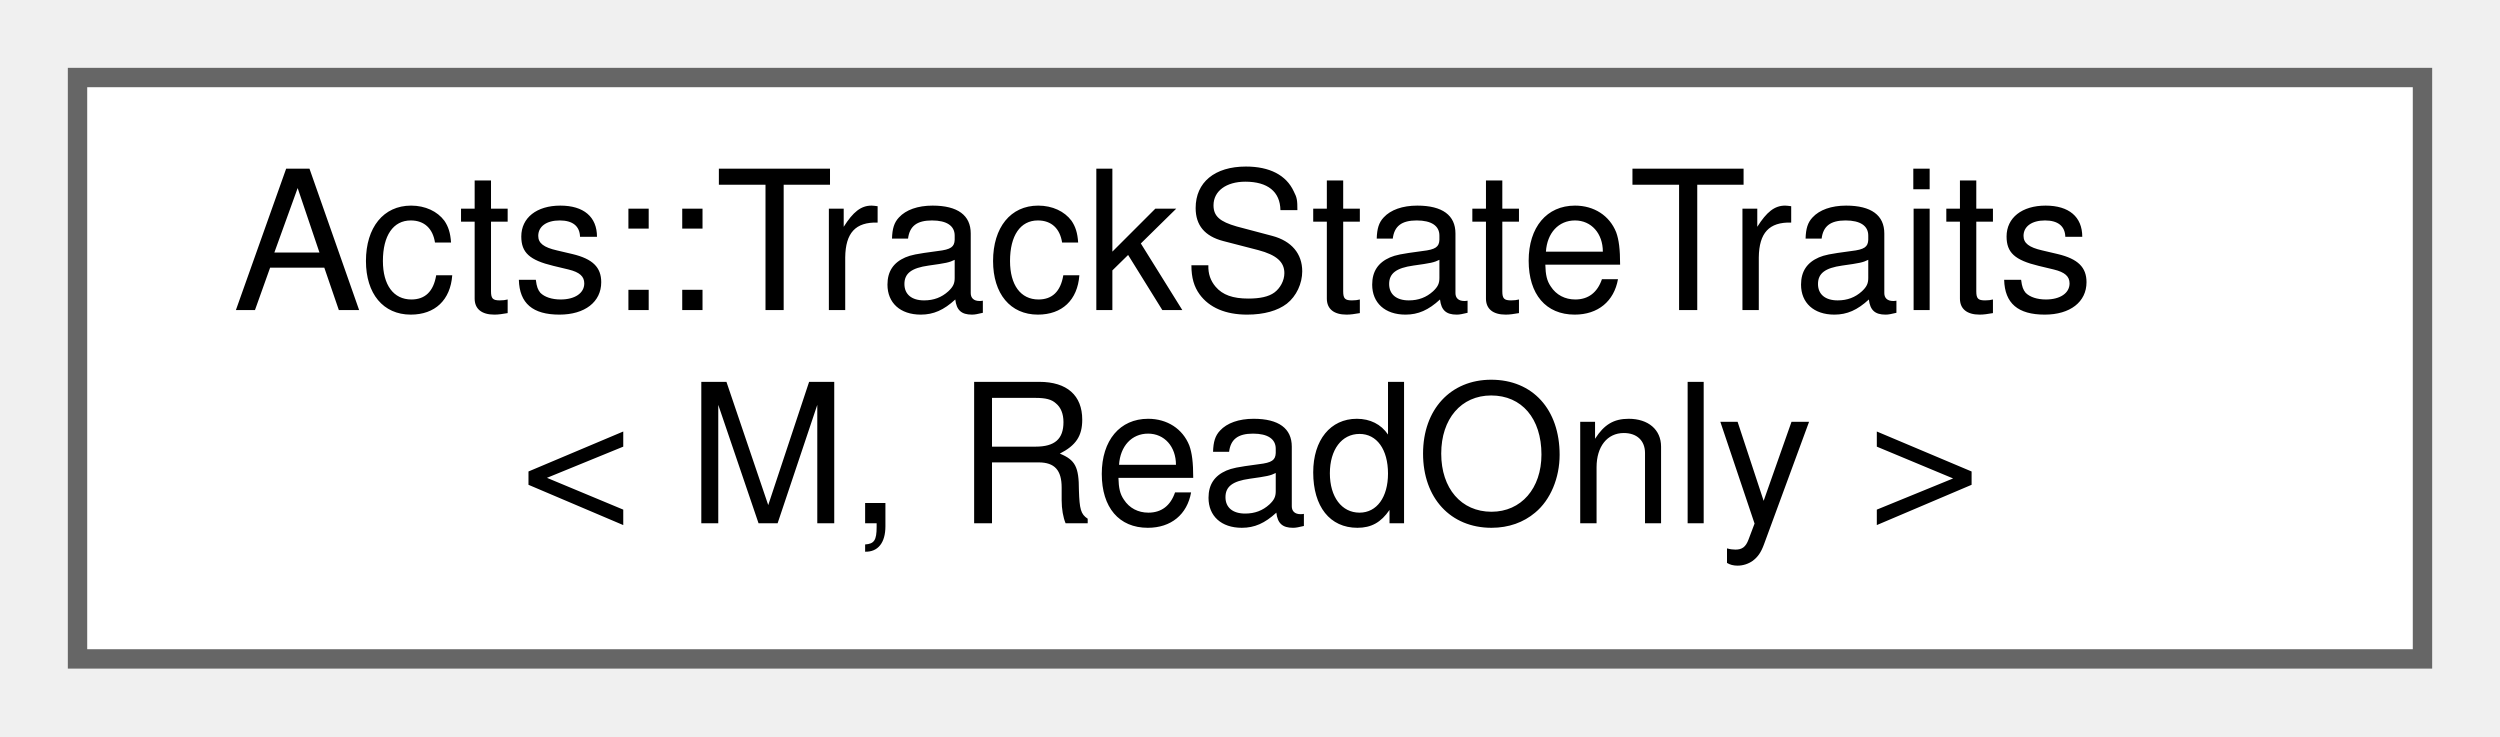
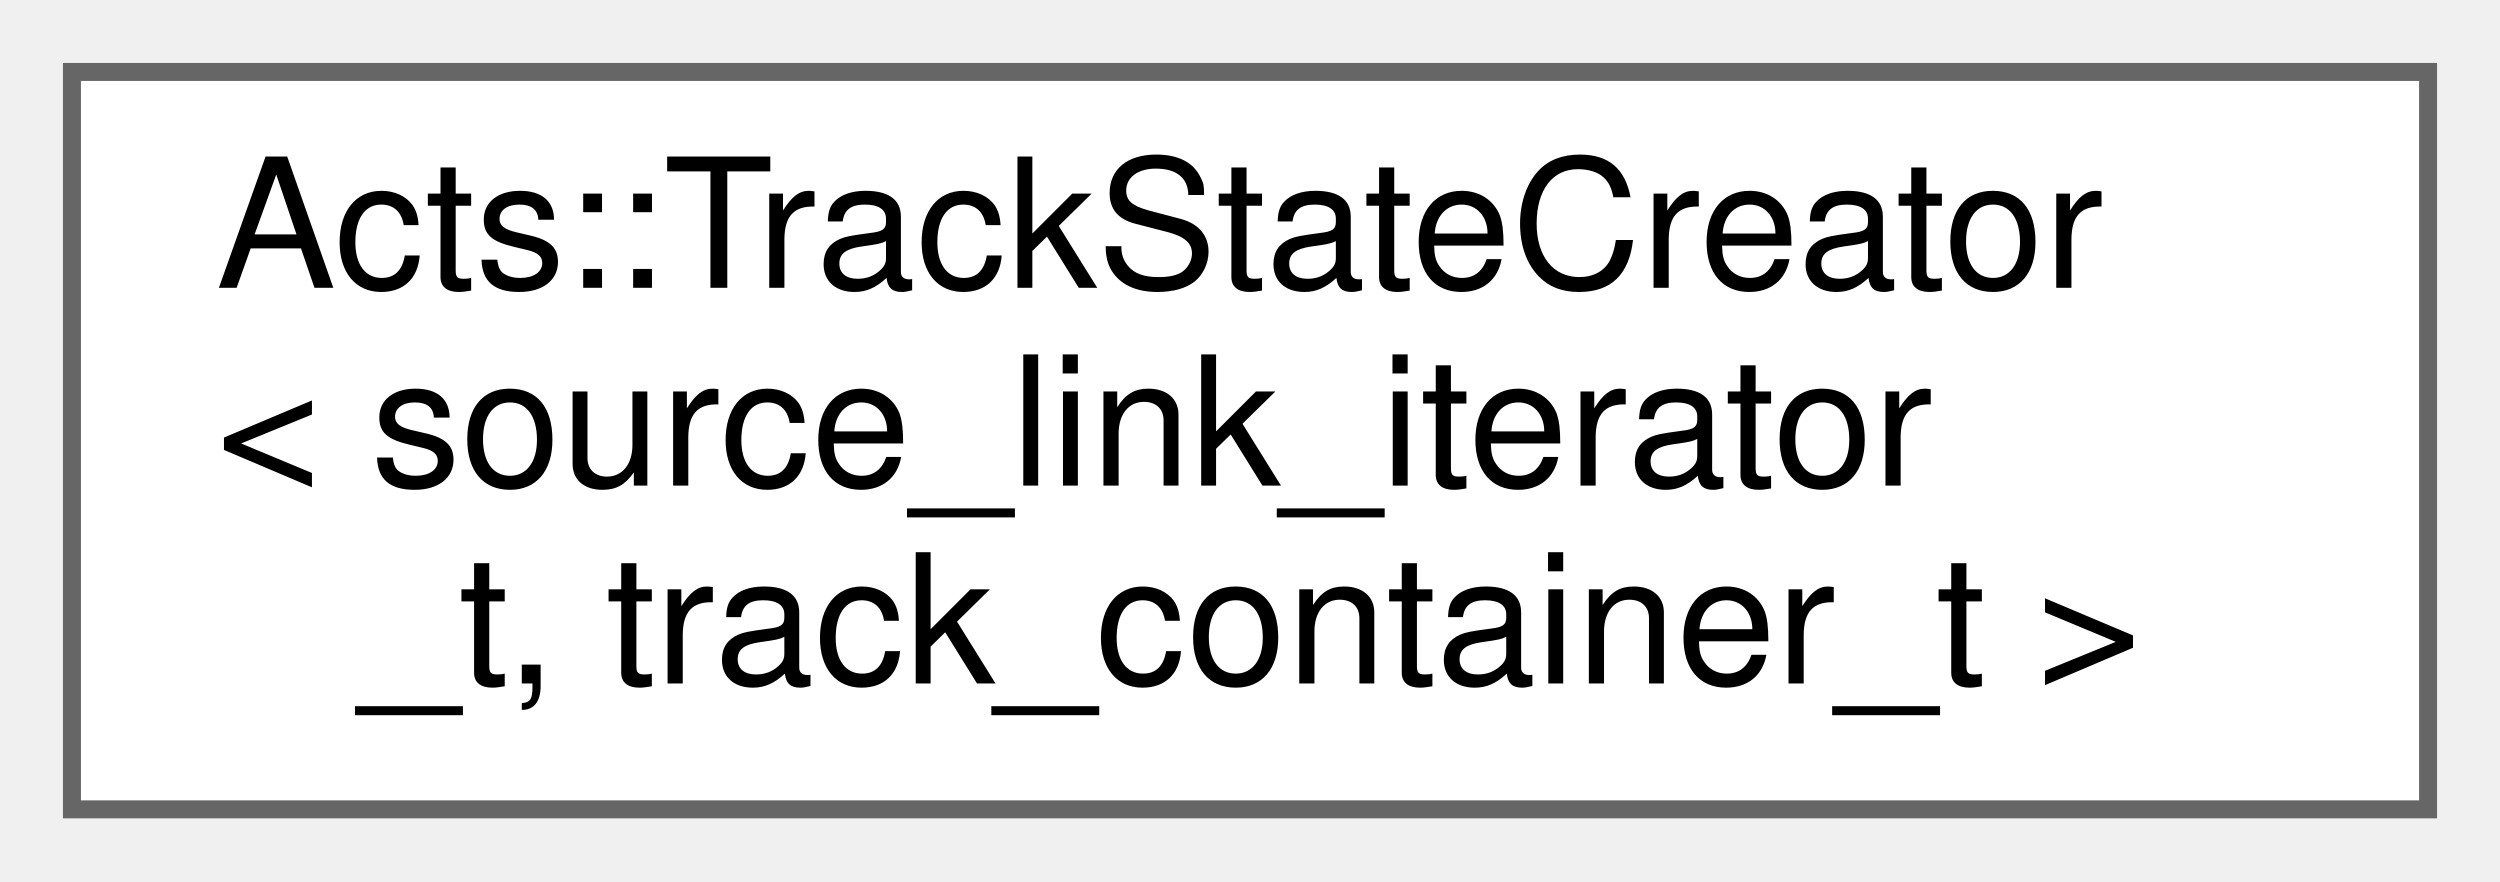
- <svg xmlns="http://www.w3.org/2000/svg" xmlns:xlink="http://www.w3.org/1999/xlink" width="129pt" height="38pt" viewBox="0.00 0.00 129.00 38.00">
-   <g id="graph0" class="graph" transform="scale(1 1) rotate(0) translate(4 34)">
+ <svg xmlns="http://www.w3.org/2000/svg" xmlns:xlink="http://www.w3.org/1999/xlink" width="139pt" height="49pt" viewBox="0.00 0.00 139.00 49.00">
+   <g id="graph0" class="graph" transform="scale(1 1) rotate(0) translate(4 45)">
    <g id="Node000000" class="node">
      <g id="a_Node000000">
-         <a xlink:href="struct_acts_1_1_track_state_traits.html" target="_top" xlink:title="Type aliases describing track state component mappings.">
-           <polygon fill="white" stroke="#666666" points="121,-30 0,-30 0,0 121,0 121,-30" />
-           <text text-anchor="start" x="8" y="-18" font-family="Helvetica,sans-Serif" font-size="10.00">Acts::TrackStateTraits</text>
-           <text text-anchor="middle" x="60.5" y="-7" font-family="Helvetica,sans-Serif" font-size="10.00">&lt; M, ReadOnly &gt;</text>
+         <a xlink:href="struct_acts_1_1_track_state_creator.html" target="_top" xlink:title="Create track states for selected measurements associated to a surface.">
+           <polygon fill="white" stroke="#666666" points="131,-41 0,-41 0,0 131,0 131,-41" />
+           <text text-anchor="start" x="8" y="-29" font-family="Helvetica,sans-Serif" font-size="10.00">Acts::TrackStateCreator</text>
+           <text text-anchor="start" x="8" y="-18" font-family="Helvetica,sans-Serif" font-size="10.00">&lt; source_link_iterator</text>
+           <text text-anchor="middle" x="65.5" y="-7" font-family="Helvetica,sans-Serif" font-size="10.00">_t, track_container_t &gt;</text>
        </a>
      </g>
    </g>
  </g>
</svg>
